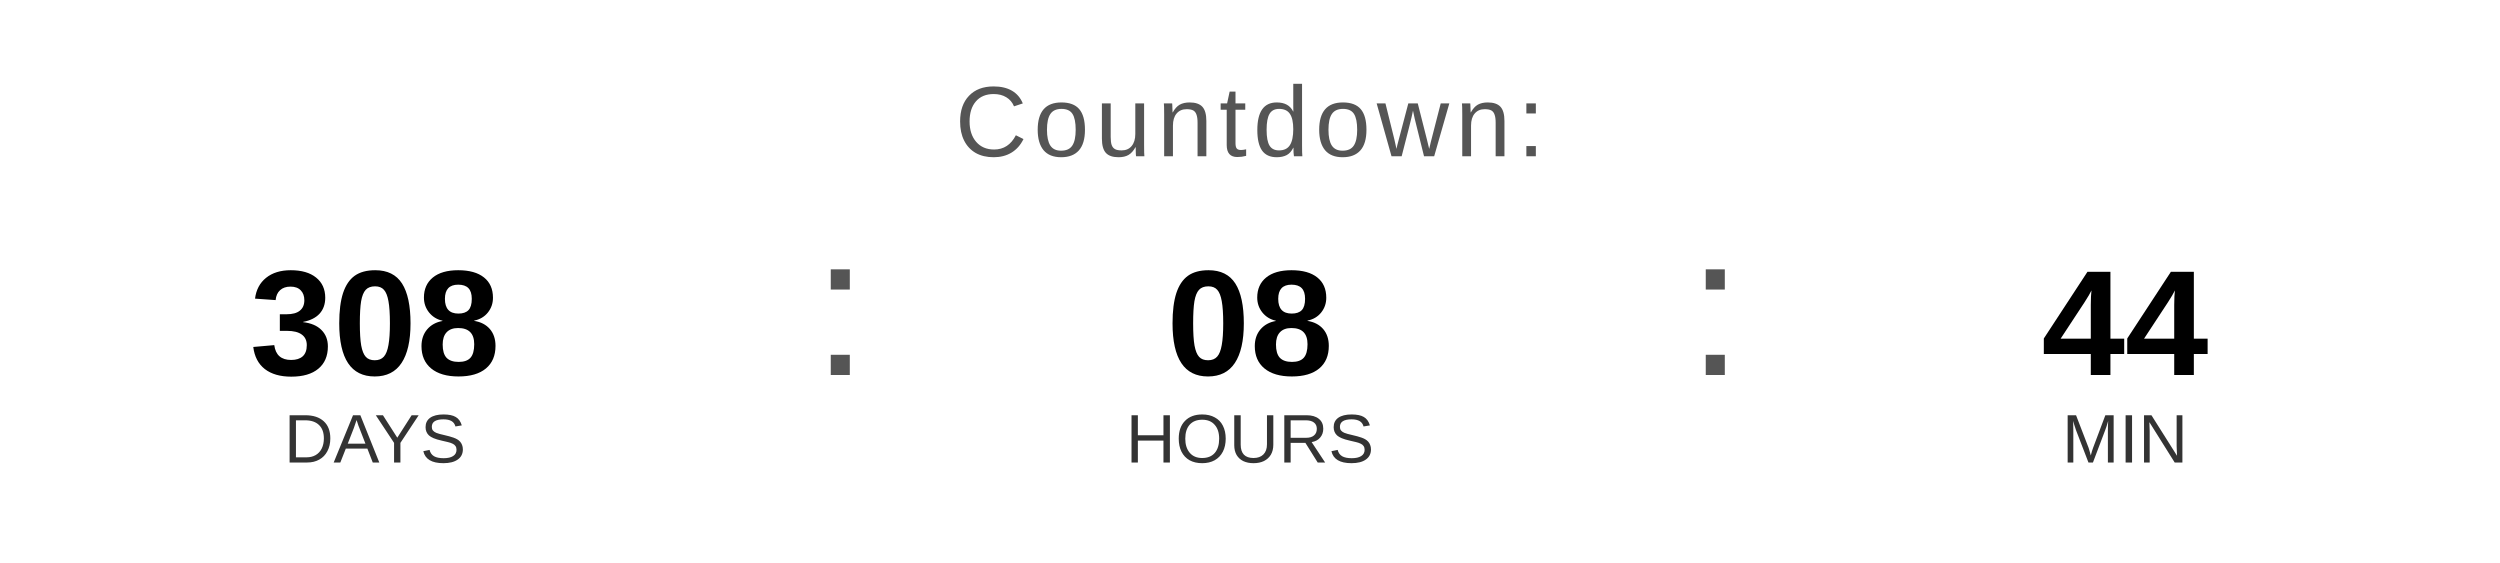
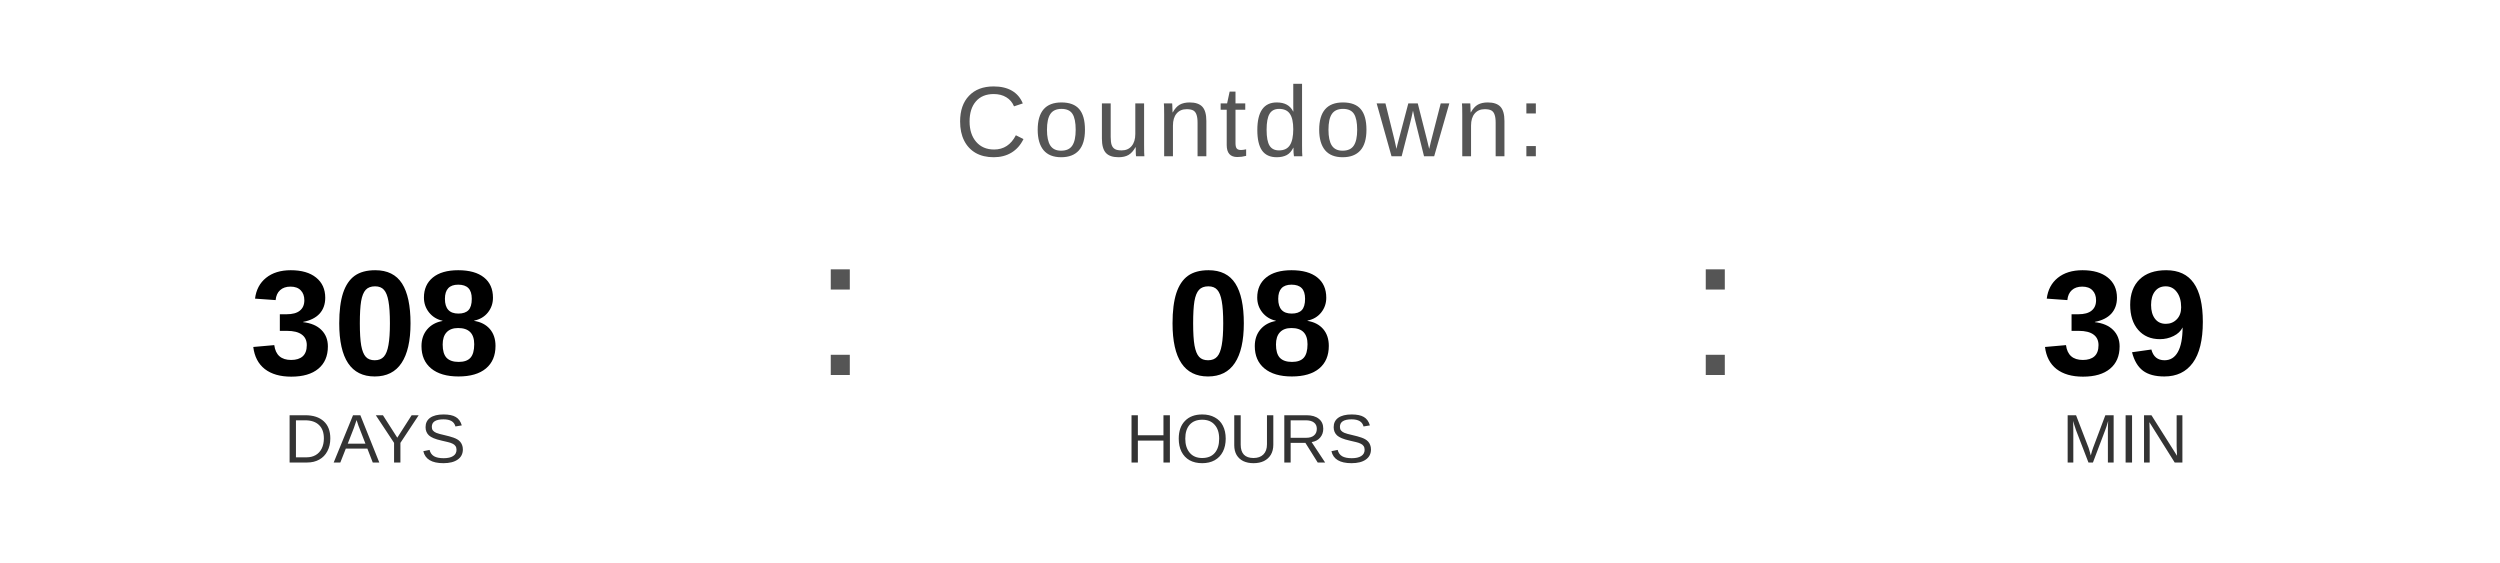
<svg xmlns="http://www.w3.org/2000/svg" width="400" height="90" viewBox="0 0 400 90">
  <text x="200" y="25" font-family="Arial, Helvetica, sans-serif" font-size="16" fill="#555555" text-anchor="middle" letter-spacing="1">
    Countdown:
  </text>
  <text x="60" y="60" font-family="Arial, Helvetica, sans-serif" font-size="24" font-weight="bold" fill="#000000" text-anchor="middle">308</text>
  <text x="60" y="74" font-family="Arial, Helvetica, sans-serif" font-size="11" fill="#333333" text-anchor="middle">DAYS</text>
  <text x="130" y="60" font-family="Arial, sans-serif" font-size="32" fill="#555555">:</text>
  <text x="200" y="60" font-family="Arial, Helvetica, sans-serif" font-size="24" font-weight="bold" fill="#000000" text-anchor="middle">08</text>
  <text x="200" y="74" font-family="Arial, Helvetica, sans-serif" font-size="11" fill="#333333" text-anchor="middle">HOURS</text>
  <text x="270" y="60" font-family="Arial, sans-serif" font-size="32" fill="#555555">:</text>
-   <text x="340" y="60" font-family="Arial, Helvetica, sans-serif" font-size="24" font-weight="bold" fill="#000000" text-anchor="middle">44</text>
+   <text x="340" y="60" font-family="Arial, Helvetica, sans-serif" font-size="24" font-weight="bold" fill="#000000" text-anchor="middle">39</text>
  <text x="340" y="74" font-family="Arial, Helvetica, sans-serif" font-size="11" fill="#333333" text-anchor="middle">MIN</text>
</svg>
